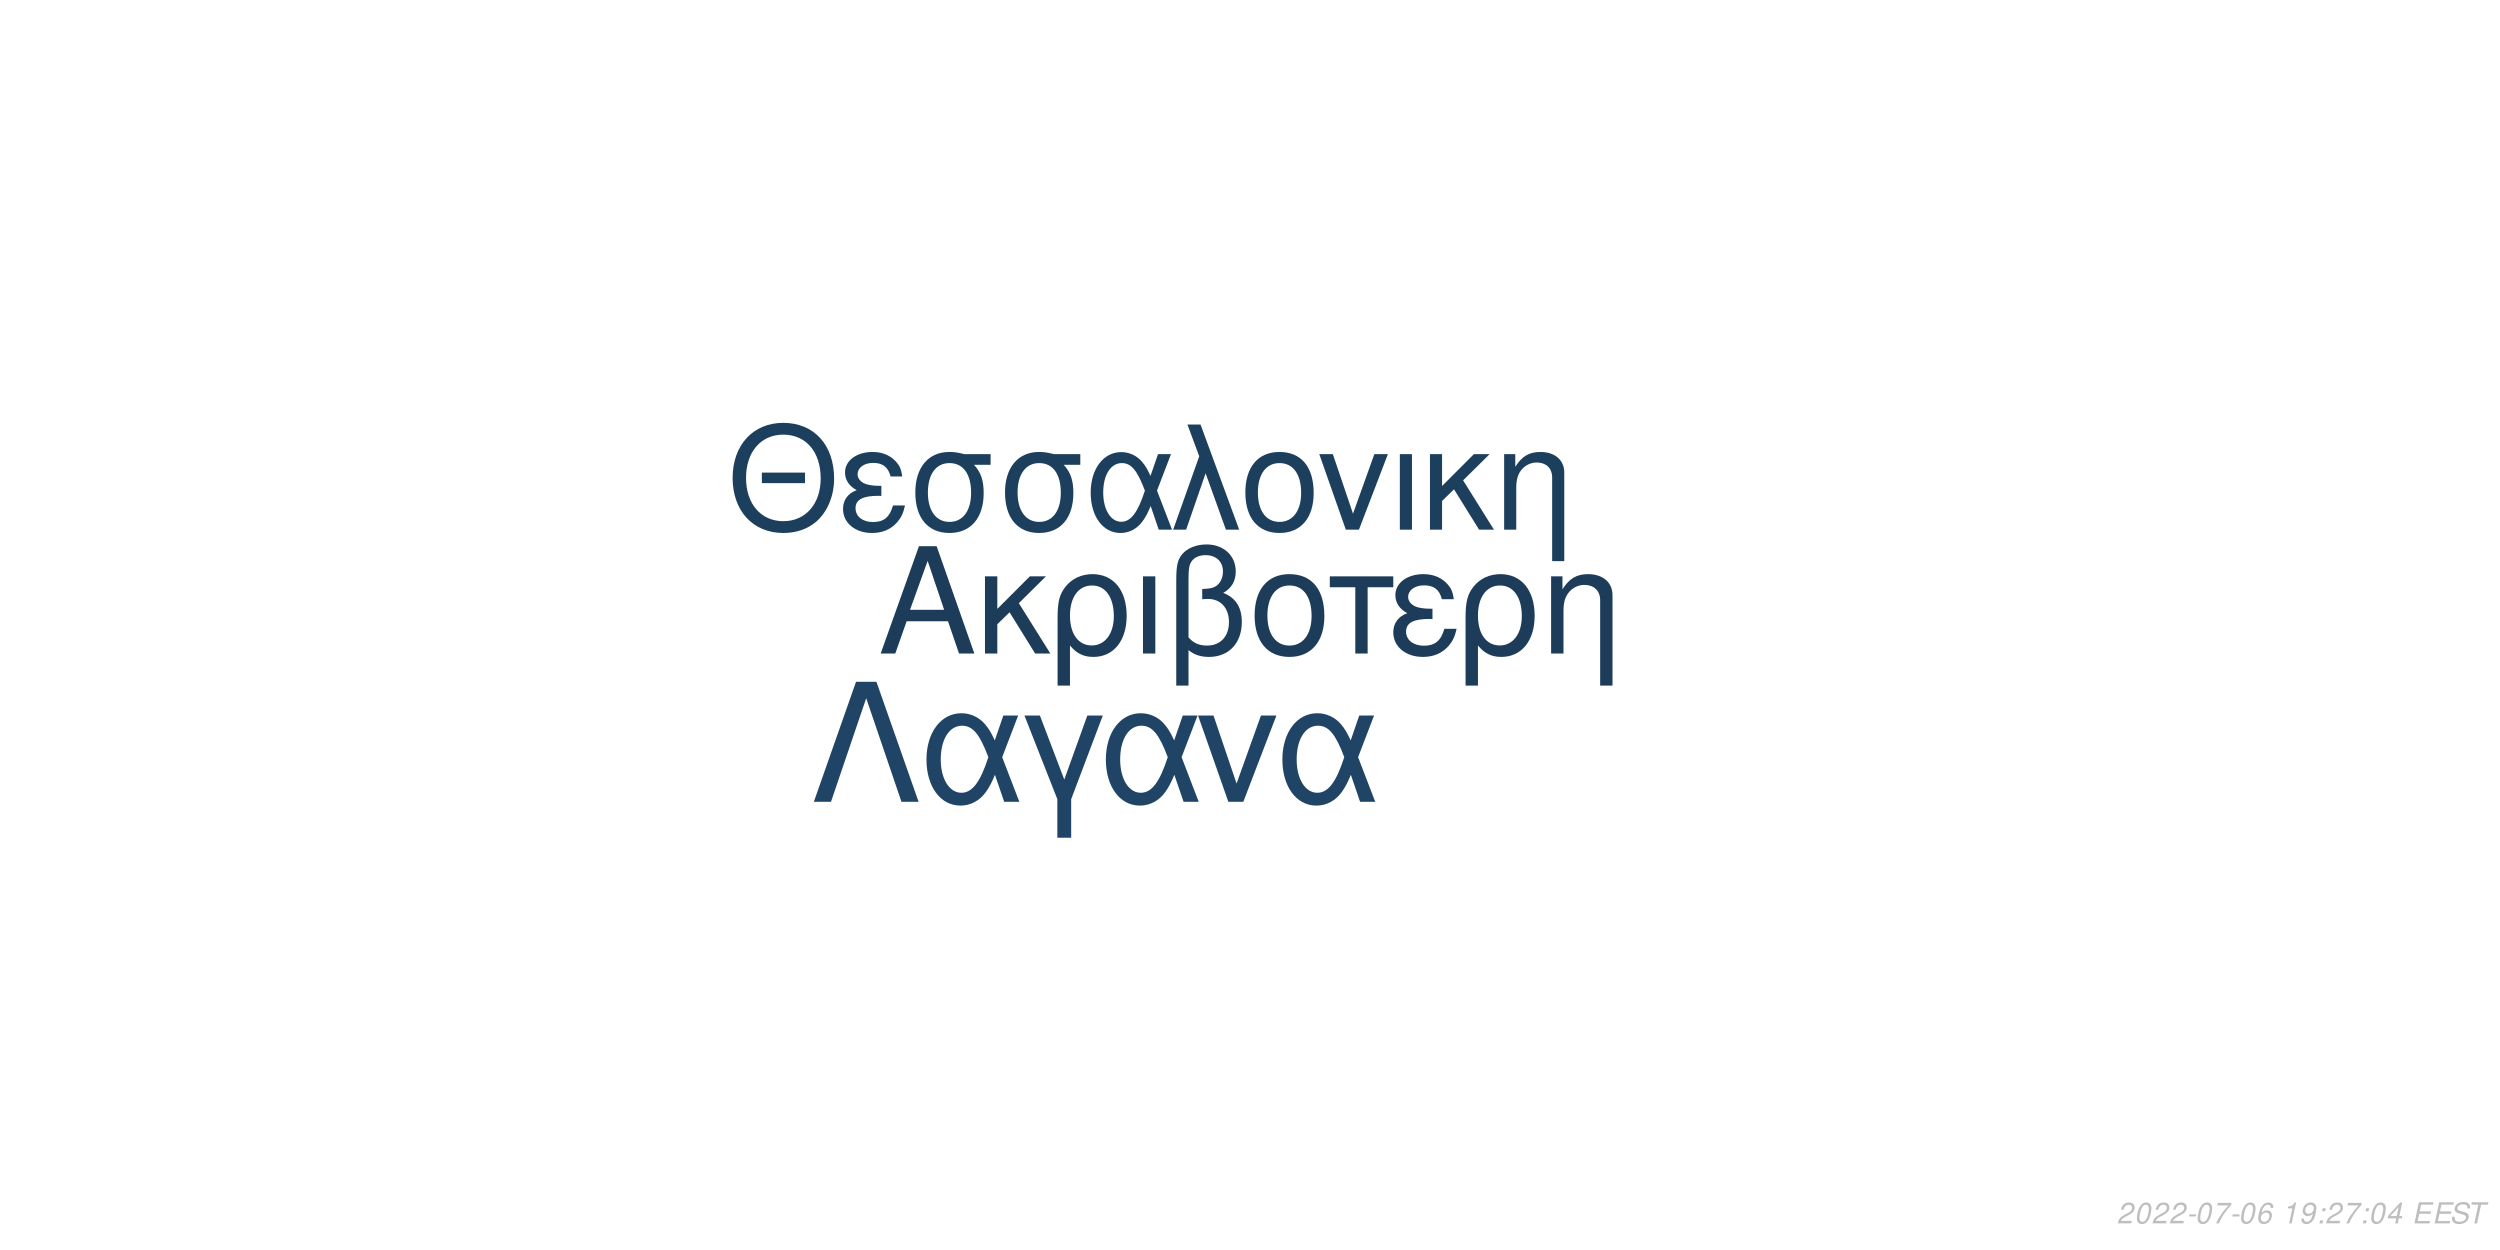
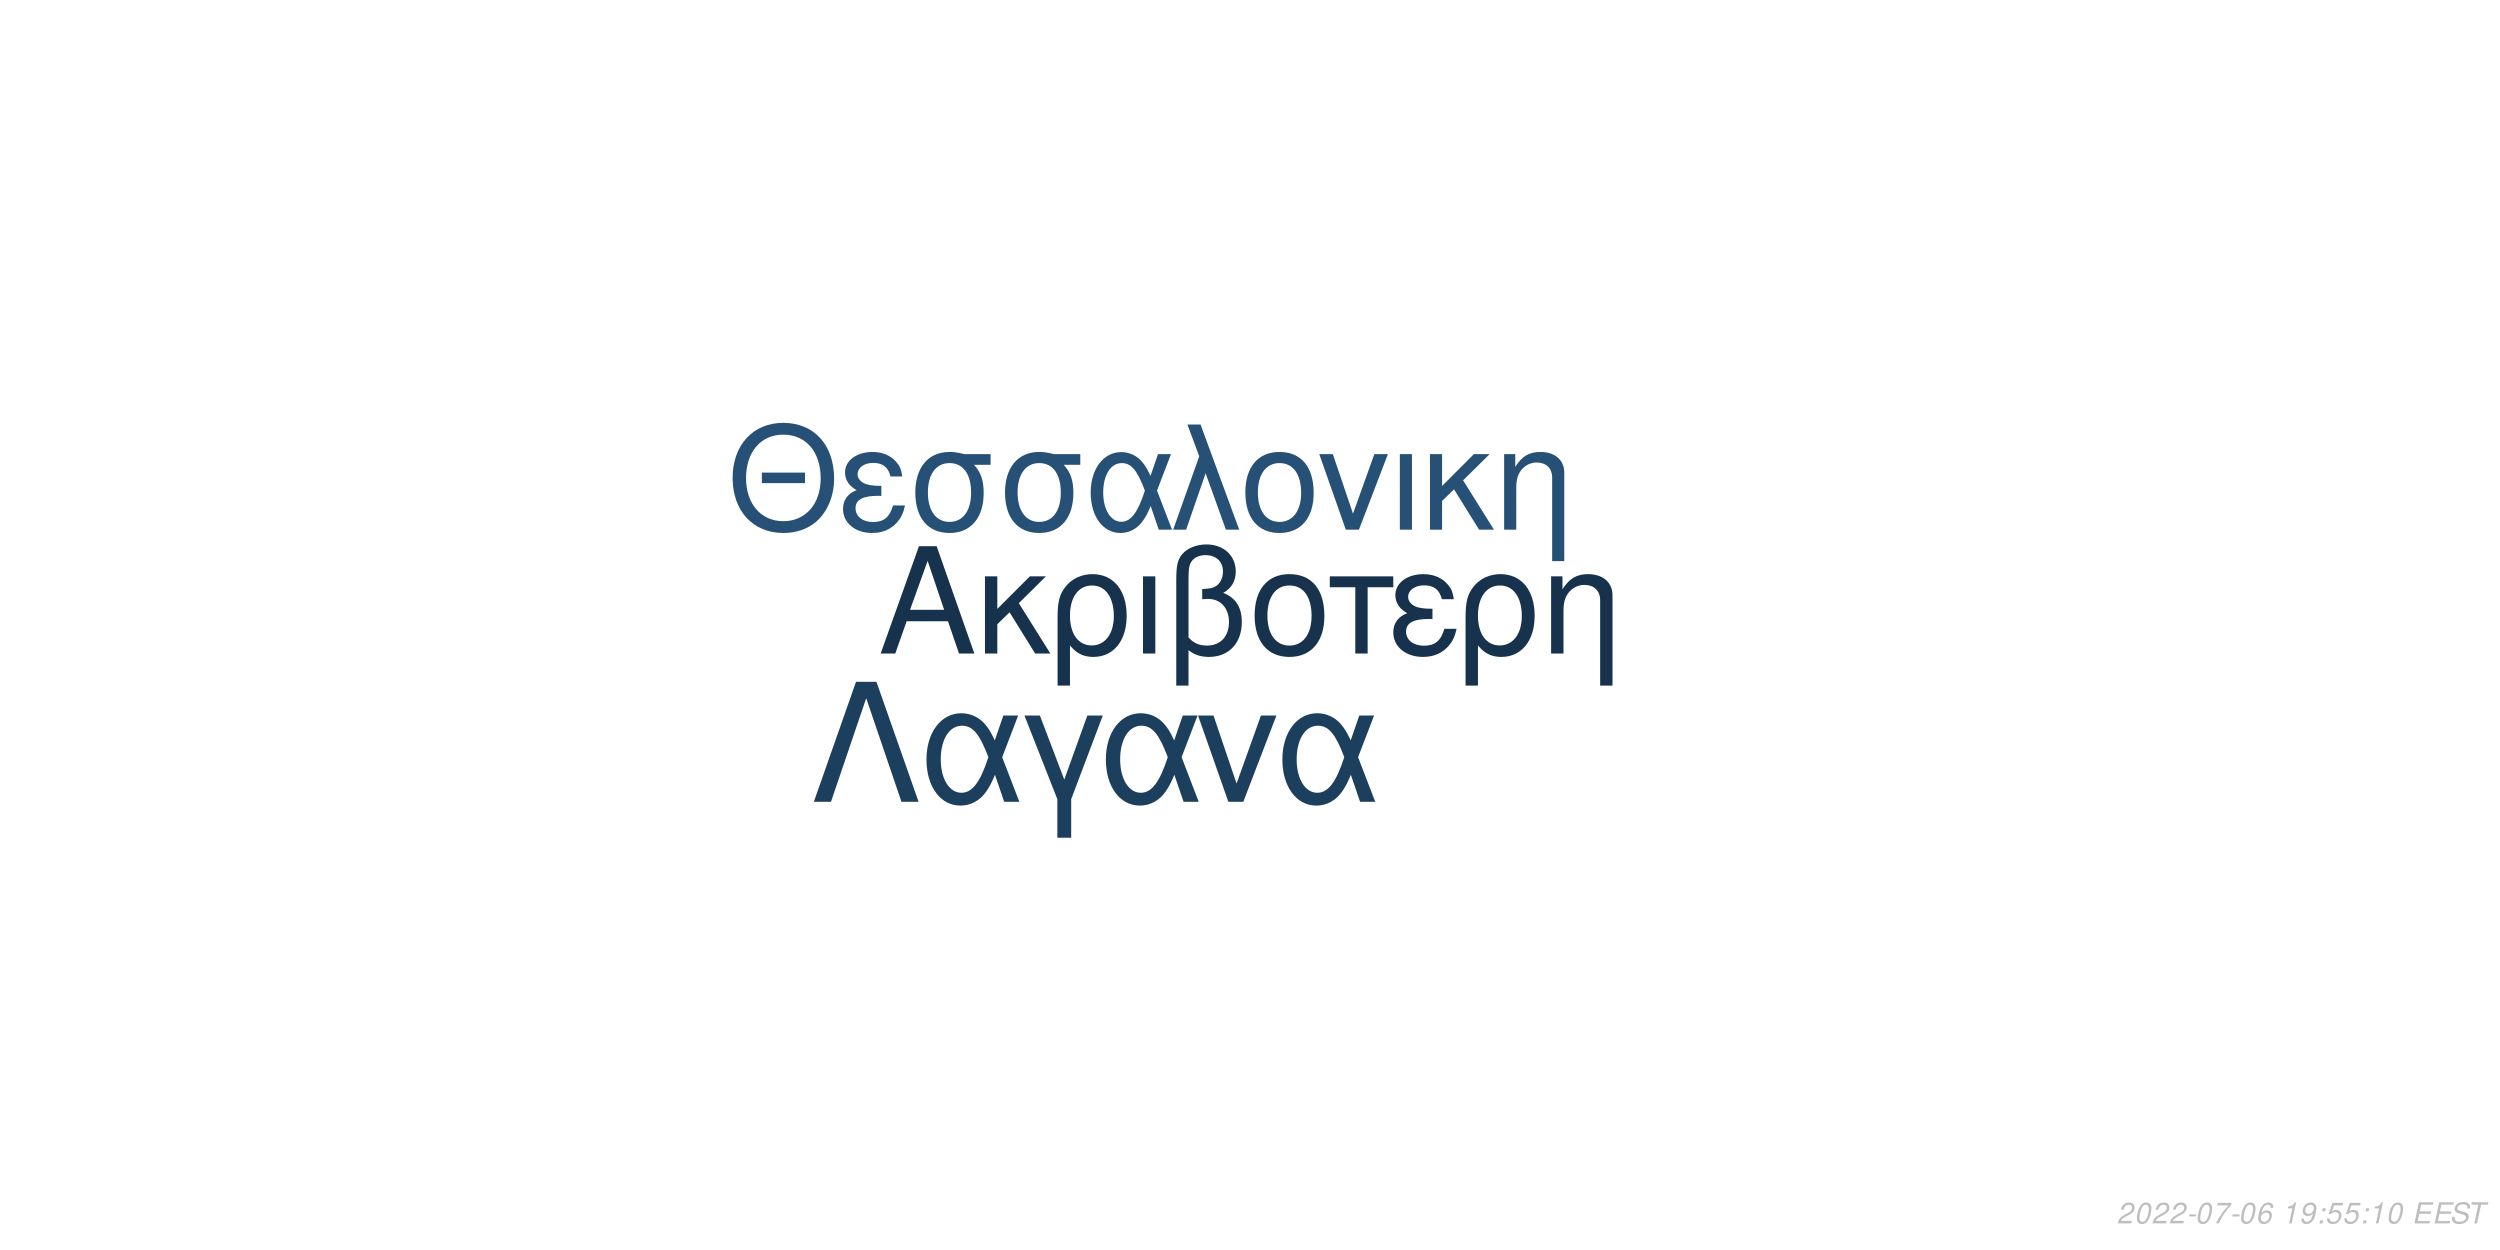
<svg xmlns="http://www.w3.org/2000/svg" xmlns:xlink="http://www.w3.org/1999/xlink" width="864pt" height="432pt" viewBox="0 0 864 432" version="1.1">
  <defs>
    <g>
      <symbol overflow="visible" id="glyph0-0">
        <path style="stroke:none;" d="" />
      </symbol>
      <symbol overflow="visible" id="glyph0-1">
        <path style="stroke:none;" d="M 24.125 -11.141 L 27.938 0 L 33.234 0 L 20.203 -37.094 L 14.094 -37.094 L 0.859 0 L 5.906 0 L 9.828 -11.141 Z M 22.797 -15.109 L 11 -15.109 L 17.094 -32.016 Z M 22.797 -15.109 " />
      </symbol>
      <symbol overflow="visible" id="glyph0-2">
        <path style="stroke:none;" d="M 7.172 -15.422 L 7.172 -26.672 L 2.906 -26.672 L 2.906 0 L 7.172 0 L 7.172 -10.125 L 11.406 -14.25 L 20.25 0 L 25.5 0 L 14.609 -17.406 L 23.969 -26.672 L 18.422 -26.672 Z M 7.172 -15.422 " />
      </symbol>
      <symbol overflow="visible" id="glyph0-3">
        <path style="stroke:none;" d="M 3 11.094 L 7.281 11.094 L 7.281 -2.797 C 9.516 -0.047 11.953 1.172 15.375 1.172 C 22.344 1.172 26.875 -4.422 26.875 -13.031 C 26.875 -21.891 22.297 -27.438 15.062 -27.438 C 11.297 -27.438 7.984 -25.906 5.797 -23.156 C 3.672 -20.516 3 -17.969 3 -12.359 Z M 14.906 -23.516 C 19.547 -23.516 22.438 -19.438 22.438 -12.922 C 22.438 -6.812 19.391 -2.797 14.812 -2.797 C 10.172 -2.797 7.281 -6.766 7.281 -13.125 C 7.281 -19.484 10.234 -23.516 14.906 -23.516 Z M 14.906 -23.516 " />
      </symbol>
      <symbol overflow="visible" id="glyph0-4">
        <path style="stroke:none;" d="M 3.516 0 L 7.781 0 L 7.781 -26.672 L 3.516 -26.672 Z M 3.516 0 " />
      </symbol>
      <symbol overflow="visible" id="glyph0-5">
        <path style="stroke:none;" d="M 4.016 11.094 L 8.25 11.094 L 8.25 -1.172 C 10.172 0.406 12.422 1.172 15.312 1.172 C 22.188 1.172 26.672 -3.609 26.672 -10.891 C 26.672 -15.984 24.578 -19.234 20.25 -20.969 C 23.109 -22.547 24.578 -25.031 24.578 -28.344 C 24.578 -33.844 20.406 -37.703 14.453 -37.703 C 10.938 -37.703 7.734 -36.391 6 -34.25 C 4.484 -32.422 4.016 -30.328 4.016 -25.391 Z M 8.25 -25.656 C 8.25 -29.359 8.5 -30.844 9.469 -32.062 C 10.375 -33.281 12.156 -34 14.094 -34 C 17.812 -34 20.156 -31.812 20.156 -28.297 C 20.156 -25.953 18.984 -23.812 17.297 -23.047 C 16.281 -22.547 15.469 -22.438 12.984 -22.297 L 12.984 -18.781 C 13.734 -18.828 14.344 -18.875 14.969 -18.875 C 19.344 -18.875 22.234 -15.719 22.234 -10.891 C 22.234 -5.906 19.281 -2.75 14.656 -2.75 C 11.953 -2.75 9.922 -3.609 8.25 -5.594 Z M 8.25 -25.656 " />
      </symbol>
      <symbol overflow="visible" id="glyph0-6">
        <path style="stroke:none;" d="M 14.094 -27.438 C 6.562 -27.438 2.094 -22.094 2.094 -13.125 C 2.094 -4.125 6.562 1.172 14.141 1.172 C 21.672 1.172 26.203 -4.172 26.203 -12.922 C 26.203 -22.188 21.828 -27.438 14.094 -27.438 Z M 14.141 -23.516 C 18.938 -23.516 21.781 -19.594 21.781 -12.984 C 21.781 -6.672 18.828 -2.75 14.141 -2.75 C 9.422 -2.75 6.516 -6.672 6.516 -13.125 C 6.516 -19.594 9.422 -23.516 14.141 -23.516 Z M 14.141 -23.516 " />
      </symbol>
      <symbol overflow="visible" id="glyph0-7">
        <path style="stroke:none;" d="M 7.891 0 L 12.156 0 L 12.156 -22.906 L 21.016 -22.906 L 21.016 -26.672 L -0.922 -26.672 L -0.922 -22.906 L 7.891 -22.906 Z M 7.891 0 " />
      </symbol>
      <symbol overflow="visible" id="glyph0-8">
        <path style="stroke:none;" d="M 14.562 -15.469 C 11.344 -15.469 9.562 -15.781 8.297 -16.438 C 6.922 -17.203 6.156 -18.328 6.156 -19.547 C 6.156 -21.891 8.453 -23.562 11.656 -23.562 C 15.062 -23.562 16.953 -22.094 17.812 -18.781 L 21.938 -18.781 C 21.578 -21.266 21.062 -22.5 19.797 -23.922 C 17.812 -26.203 14.906 -27.438 11.453 -27.438 C 5.797 -27.438 1.734 -24.375 1.734 -20.203 C 1.734 -17.609 3.156 -15.375 5.859 -13.938 C 2.797 -12.875 1.016 -10.484 1.016 -7.328 C 1.016 -2.391 5.297 1.172 11.25 1.172 C 14.969 1.172 17.906 -0.109 20.156 -2.641 C 21.578 -4.328 22.297 -5.797 22.906 -8.547 L 18.672 -8.547 C 17.5 -4.422 15.422 -2.703 11.609 -2.703 C 7.938 -2.703 5.438 -4.688 5.438 -7.578 C 5.438 -10.578 7.938 -11.953 13.484 -11.953 C 13.641 -11.953 14.094 -11.953 14.562 -11.906 Z M 14.562 -15.469 " />
      </symbol>
      <symbol overflow="visible" id="glyph0-9">
        <path style="stroke:none;" d="M 3.562 -26.672 L 3.562 0 L 7.844 0 L 7.844 -14.703 C 7.844 -17.906 8.5 -19.891 10.031 -21.531 C 11.406 -22.953 13.188 -23.719 15.062 -23.719 C 18.375 -23.719 20.516 -21.672 20.516 -18.469 L 20.516 11.094 L 24.781 11.094 L 24.781 -20.156 C 24.781 -24.578 21.469 -27.438 16.328 -27.438 C 12.359 -27.438 9.828 -25.906 7.484 -22.188 L 7.484 -26.672 Z M 3.562 -26.672 " />
      </symbol>
      <symbol overflow="visible" id="glyph1-0">
        <path style="stroke:none;" d="" />
      </symbol>
      <symbol overflow="visible" id="glyph1-1">
        <path style="stroke:none;" d="M 26.859 -19.734 L 11.953 -19.734 L 11.953 -16.094 L 26.859 -16.094 Z M 19.328 -36.922 C 8.922 -36.922 1.844 -29.25 1.844 -17.891 C 1.844 -6.484 8.875 1.141 19.391 1.141 C 23.812 1.141 27.703 -0.203 30.641 -2.688 C 34.578 -6.031 36.922 -11.656 36.922 -17.594 C 36.922 -29.297 30 -36.922 19.328 -36.922 Z M 19.328 -32.844 C 27.203 -32.844 32.281 -26.906 32.281 -17.688 C 32.281 -8.922 27.062 -2.938 19.391 -2.938 C 11.609 -2.938 6.484 -8.922 6.484 -17.891 C 6.484 -26.859 11.609 -32.844 19.328 -32.844 Z M 19.328 -32.844 " />
      </symbol>
      <symbol overflow="visible" id="glyph1-2">
        <path style="stroke:none;" d="M 14.25 -15.141 C 11.109 -15.141 9.375 -15.453 8.125 -16.094 C 6.781 -16.844 6.031 -17.938 6.031 -19.141 C 6.031 -21.422 8.266 -23.078 11.406 -23.078 C 14.75 -23.078 16.594 -21.625 17.438 -18.391 L 21.469 -18.391 C 21.125 -20.828 20.625 -22.031 19.391 -23.422 C 17.438 -25.656 14.594 -26.859 11.219 -26.859 C 5.688 -26.859 1.688 -23.875 1.688 -19.781 C 1.688 -17.234 3.094 -15.047 5.734 -13.656 C 2.734 -12.609 1 -10.266 1 -7.172 C 1 -2.344 5.188 1.141 11.016 1.141 C 14.656 1.141 17.547 -0.094 19.734 -2.594 C 21.125 -4.234 21.828 -5.688 22.422 -8.375 L 18.281 -8.375 C 17.141 -4.328 15.094 -2.641 11.359 -2.641 C 7.766 -2.641 5.328 -4.578 5.328 -7.422 C 5.328 -10.359 7.766 -11.703 13.203 -11.703 C 13.359 -11.703 13.797 -11.703 14.25 -11.656 Z M 14.25 -15.141 " />
      </symbol>
      <symbol overflow="visible" id="glyph1-3">
        <path style="stroke:none;" d="M 29 -26.109 L 19.938 -26.109 C 17.594 -26.703 16.438 -26.859 14.703 -26.859 C 7.469 -26.859 2.984 -21.469 2.984 -12.859 C 2.984 -4.031 7.375 1.141 14.797 1.141 C 22.172 1.141 26.609 -4.078 26.609 -12.656 C 26.609 -17.047 25.656 -19.828 23.266 -22.422 L 29 -22.422 Z M 14.797 -23.016 C 19.531 -23.016 22.266 -19.234 22.266 -12.75 C 22.266 -6.531 19.438 -2.688 14.797 -2.688 C 10.172 -2.688 7.328 -6.531 7.328 -12.859 C 7.328 -19.188 10.172 -23.016 14.797 -23.016 Z M 14.797 -23.016 " />
      </symbol>
      <symbol overflow="visible" id="glyph1-4">
        <path style="stroke:none;" d="M 29.344 -26.109 L 24.859 -26.109 L 22.266 -18.578 C 21.125 -21.031 20.484 -22.125 19.328 -23.469 C 17.547 -25.609 14.906 -26.812 12.156 -26.812 C 5.984 -26.812 1.594 -20.984 1.594 -12.812 C 1.594 -4.578 5.828 1.141 11.906 1.141 C 14.953 1.141 17.734 -0.344 19.625 -3.047 C 20.672 -4.531 21.281 -5.688 22.328 -8.172 L 25.109 0 L 29.703 0 L 24.516 -13.5 Z M 20.328 -13.5 C 17.891 -5.922 15.453 -2.734 12.156 -2.734 C 8.516 -2.734 5.922 -6.922 5.922 -12.812 C 5.922 -18.938 8.516 -23.016 12.359 -23.016 C 15.594 -23.016 17.688 -20.531 20.328 -13.5 Z M 20.328 -13.5 " />
      </symbol>
      <symbol overflow="visible" id="glyph1-5">
        <path style="stroke:none;" d="M 1.094 0 L 5.578 0 L 12.312 -19.484 L 19.328 0 L 23.922 0 L 10.562 -36.328 L 6.031 -36.328 L 10.109 -25.359 Z M 1.094 0 " />
      </symbol>
      <symbol overflow="visible" id="glyph1-6">
        <path style="stroke:none;" d="M 13.797 -26.859 C 6.422 -26.859 2.047 -21.625 2.047 -12.859 C 2.047 -4.031 6.422 1.141 13.859 1.141 C 21.234 1.141 25.656 -4.078 25.656 -12.656 C 25.656 -21.719 21.375 -26.859 13.797 -26.859 Z M 13.859 -23.016 C 18.531 -23.016 21.328 -19.188 21.328 -12.703 C 21.328 -6.531 18.438 -2.688 13.859 -2.688 C 9.219 -2.688 6.375 -6.531 6.375 -12.859 C 6.375 -19.188 9.219 -23.016 13.859 -23.016 Z M 13.859 -23.016 " />
      </symbol>
      <symbol overflow="visible" id="glyph1-7">
        <path style="stroke:none;" d="M 14.297 0 L 24.312 -26.109 L 19.625 -26.109 L 12.25 -5.531 L 5.281 -26.109 L 0.594 -26.109 L 9.766 0 Z M 14.297 0 " />
      </symbol>
      <symbol overflow="visible" id="glyph1-8">
        <path style="stroke:none;" d="M 3.438 0 L 7.625 0 L 7.625 -26.109 L 3.438 -26.109 Z M 3.438 0 " />
      </symbol>
      <symbol overflow="visible" id="glyph1-9">
        <path style="stroke:none;" d="M 7.031 -15.094 L 7.031 -26.109 L 2.844 -26.109 L 2.844 0 L 7.031 0 L 7.031 -9.922 L 11.156 -13.953 L 19.828 0 L 24.969 0 L 14.297 -17.047 L 23.469 -26.109 L 18.031 -26.109 Z M 7.031 -15.094 " />
      </symbol>
      <symbol overflow="visible" id="glyph1-10">
        <path style="stroke:none;" d="M 3.484 -26.109 L 3.484 0 L 7.672 0 L 7.672 -14.406 C 7.672 -17.547 8.328 -19.484 9.812 -21.078 C 11.156 -22.469 12.906 -23.219 14.75 -23.219 C 17.984 -23.219 20.078 -21.234 20.078 -18.094 L 20.078 10.859 L 24.266 10.859 L 24.266 -19.734 C 24.266 -24.062 21.031 -26.859 16 -26.859 C 12.109 -26.859 9.609 -25.359 7.328 -21.719 L 7.328 -26.109 Z M 3.484 -26.109 " />
      </symbol>
      <symbol overflow="visible" id="glyph2-0">
        <path style="stroke:none;" d="" />
      </symbol>
      <symbol overflow="visible" id="glyph2-1">
        <path style="stroke:none;" d="M 22.531 -41.484 L 15.484 -41.484 L 0.906 0 L 6.828 0 L 19 -35.797 L 31.188 0 L 37.109 0 Z M 22.531 -41.484 " />
      </symbol>
      <symbol overflow="visible" id="glyph2-2">
        <path style="stroke:none;" d="M 33.516 -29.812 L 28.391 -29.812 L 25.438 -21.219 C 24.125 -24.016 23.391 -25.266 22.078 -26.797 C 20.031 -29.25 17.016 -30.609 13.891 -30.609 C 6.828 -30.609 1.828 -23.953 1.828 -14.625 C 1.828 -5.234 6.656 1.312 13.594 1.312 C 17.078 1.312 20.266 -0.391 22.422 -3.469 C 23.609 -5.172 24.297 -6.484 25.5 -9.328 L 28.688 0 L 33.922 0 L 28 -15.422 Z M 23.219 -15.422 C 20.422 -6.766 17.641 -3.125 13.891 -3.125 C 9.734 -3.125 6.766 -7.906 6.766 -14.625 C 6.766 -21.625 9.734 -26.297 14.109 -26.297 C 17.812 -26.297 20.203 -23.453 23.219 -15.422 Z M 23.219 -15.422 " />
      </symbol>
      <symbol overflow="visible" id="glyph2-3">
        <path style="stroke:none;" d="M 12.062 12.406 L 16.844 12.406 L 16.844 -0.906 L 27.766 -29.812 L 22.422 -29.812 L 14.453 -7.688 L 6.031 -29.812 L 0.688 -29.812 L 12.062 -0.906 Z M 12.062 12.406 " />
      </symbol>
      <symbol overflow="visible" id="glyph2-4">
        <path style="stroke:none;" d="M 16.328 0 L 27.766 -29.812 L 22.422 -29.812 L 14 -6.312 L 6.031 -29.812 L 0.688 -29.812 L 11.156 0 Z M 16.328 0 " />
      </symbol>
      <symbol overflow="visible" id="glyph3-0">
        <path style="stroke:none;" d="" />
      </symbol>
      <symbol overflow="visible" id="glyph3-1">
        <path style="stroke:none;" d="M 5.234 -0.875 L 1.469 -0.875 C 1.641 -1.375 2.203 -1.891 3.109 -2.344 L 4.234 -2.938 C 5.562 -3.625 6.219 -4.469 6.219 -5.484 C 6.219 -5.938 6.062 -6.359 5.797 -6.656 C 5.469 -7.047 4.984 -7.234 4.312 -7.234 C 2.766 -7.234 1.891 -6.453 1.484 -4.734 L 2.375 -4.734 C 2.484 -5.188 2.609 -5.484 2.797 -5.75 C 3.094 -6.203 3.609 -6.453 4.188 -6.453 C 4.891 -6.453 5.344 -6.031 5.344 -5.375 C 5.344 -4.703 4.859 -4.094 4.016 -3.656 L 2.984 -3.125 C 1.234 -2.188 0.797 -1.656 0.344 -0.016 L 5.047 -0.016 Z M 5.234 -0.875 " />
      </symbol>
      <symbol overflow="visible" id="glyph3-2">
        <path style="stroke:none;" d="M 4.203 -7.234 C 3.375 -7.234 2.688 -6.812 2.125 -5.984 C 1.484 -5.047 0.984 -3.188 0.984 -1.734 C 0.984 -1.109 1.172 -0.562 1.484 -0.266 C 1.797 0.047 2.281 0.234 2.766 0.234 C 3.625 0.234 4.281 -0.156 4.859 -1.016 C 5.516 -1.953 6 -3.797 6 -5.266 C 6 -6.5 5.328 -7.234 4.203 -7.234 Z M 4.094 -6.453 C 4.734 -6.453 5.125 -5.984 5.125 -5.156 C 5.125 -4.203 4.781 -2.625 4.406 -1.812 C 3.984 -0.938 3.516 -0.547 2.875 -0.547 C 2.25 -0.547 1.875 -1.031 1.875 -1.828 C 1.875 -2.797 2.203 -4.344 2.594 -5.203 C 2.984 -6.047 3.453 -6.453 4.094 -6.453 Z M 4.094 -6.453 " />
      </symbol>
      <symbol overflow="visible" id="glyph3-3">
        <path style="stroke:none;" d="M 3.516 -3.125 L 1.125 -3.125 L 0.969 -2.406 L 3.359 -2.406 Z M 3.516 -3.125 " />
      </symbol>
      <symbol overflow="visible" id="glyph3-4">
        <path style="stroke:none;" d="M 6.703 -7.094 L 1.953 -7.094 L 1.766 -6.219 L 5.594 -6.219 C 3.344 -3.688 2.266 -2.109 1.375 0 L 2.344 0 C 3.031 -1.906 4.828 -4.594 6.547 -6.281 Z M 6.703 -7.094 " />
      </symbol>
      <symbol overflow="visible" id="glyph3-5">
        <path style="stroke:none;" d="M 6.125 -5.344 L 6.141 -5.625 C 6.141 -6.609 5.453 -7.234 4.391 -7.234 C 3.438 -7.234 2.641 -6.719 2.016 -5.703 C 1.422 -4.781 0.938 -2.953 0.938 -1.688 C 0.938 -0.516 1.688 0.234 2.859 0.234 C 3.703 0.234 4.438 -0.156 5 -0.875 C 5.406 -1.422 5.672 -2.156 5.672 -2.766 C 5.672 -3.812 4.969 -4.5 3.906 -4.5 C 3.234 -4.5 2.672 -4.234 2.094 -3.625 C 2.406 -5.375 3.234 -6.453 4.25 -6.453 C 4.703 -6.453 5.062 -6.234 5.172 -5.844 C 5.203 -5.719 5.234 -5.578 5.25 -5.344 Z M 3.656 -3.734 C 4.344 -3.734 4.797 -3.281 4.797 -2.625 C 4.797 -1.469 3.984 -0.547 2.984 -0.547 C 2.297 -0.547 1.812 -1.047 1.812 -1.766 C 1.812 -2.859 2.625 -3.734 3.656 -3.734 Z M 3.656 -3.734 " />
      </symbol>
      <symbol overflow="visible" id="glyph3-6">
        <path style="stroke:none;" d="" />
      </symbol>
      <symbol overflow="visible" id="glyph3-7">
        <path style="stroke:none;" d="M 3.703 -5.188 L 2.594 0 L 3.469 0 L 5.016 -7.234 L 4.438 -7.234 C 3.906 -6.156 3.688 -6.016 2.234 -5.812 L 2.109 -5.188 Z M 3.703 -5.188 " />
      </symbol>
      <symbol overflow="visible" id="glyph3-8">
        <path style="stroke:none;" d="M 0.844 -1.656 C 0.844 -1.547 0.844 -1.438 0.844 -1.375 C 0.844 -0.406 1.531 0.234 2.578 0.234 C 3.203 0.234 3.766 0.016 4.297 -0.438 C 4.938 -1 5.312 -1.656 5.594 -2.719 C 5.844 -3.672 6.016 -4.766 6.016 -5.375 C 6.016 -5.844 5.844 -6.328 5.547 -6.656 C 5.203 -7.031 4.703 -7.234 4.062 -7.234 C 2.516 -7.234 1.297 -5.938 1.297 -4.266 C 1.297 -3.203 1.984 -2.547 3.047 -2.547 C 3.484 -2.547 3.953 -2.672 4.281 -2.891 C 4.406 -2.984 4.547 -3.078 4.828 -3.344 C 4.438 -1.484 3.703 -0.547 2.703 -0.547 C 2.109 -0.547 1.719 -0.938 1.719 -1.547 L 1.719 -1.656 Z M 3.953 -6.453 C 4.625 -6.453 5.141 -5.953 5.141 -5.281 C 5.141 -4.188 4.312 -3.312 3.297 -3.312 C 2.594 -3.312 2.172 -3.734 2.172 -4.453 C 2.172 -5.562 2.984 -6.453 3.953 -6.453 Z M 3.953 -6.453 " />
      </symbol>
      <symbol overflow="visible" id="glyph3-9">
        <path style="stroke:none;" d="M 2.359 -1.031 L 1.312 -1.031 L 1.094 0 L 2.141 0 Z M 3.266 -5.234 L 2.219 -5.234 L 2 -4.203 L 3.047 -4.203 Z M 3.266 -5.234 " />
      </symbol>
      <symbol overflow="visible" id="glyph3-10">
-         <path style="stroke:none;" d="M 3.625 -1.75 L 3.266 0 L 4.141 0 L 4.516 -1.75 L 5.562 -1.75 L 5.734 -2.531 L 4.688 -2.531 L 5.688 -7.234 L 5.016 -7.234 L 0.844 -2.672 L 0.641 -1.75 Z M 3.797 -2.531 L 1.594 -2.531 L 4.469 -5.703 Z M 3.797 -2.531 " />
+         <path style="stroke:none;" d="M 6.297 -7.094 L 2.594 -7.094 L 1.234 -3.234 L 2.047 -3.234 C 2.656 -3.766 2.938 -3.906 3.531 -3.906 C 4.328 -3.906 4.797 -3.453 4.797 -2.688 C 4.797 -1.438 3.969 -0.547 2.828 -0.547 C 2.031 -0.547 1.609 -0.938 1.578 -1.734 L 0.703 -1.734 L 0.703 -1.516 C 0.703 -0.938 0.844 -0.547 1.188 -0.266 C 1.562 0.062 2.078 0.234 2.703 0.234 C 3.656 0.234 4.391 -0.156 4.984 -0.922 C 5.422 -1.5 5.672 -2.234 5.672 -2.953 C 5.672 -4 4.938 -4.672 3.812 -4.672 C 3.328 -4.672 2.906 -4.547 2.406 -4.234 L 3.109 -6.219 L 6.109 -6.219 Z M 6.297 -7.094 " />
      </symbol>
      <symbol overflow="visible" id="glyph3-11">
        <path style="stroke:none;" d="M 2.547 -3.312 L 6.5 -3.312 L 6.688 -4.141 L 2.719 -4.141 L 3.219 -6.469 L 7.344 -6.469 L 7.516 -7.297 L 2.453 -7.297 L 0.906 0 L 6.125 0 L 6.297 -0.812 L 2.016 -0.812 Z M 2.547 -3.312 " />
      </symbol>
      <symbol overflow="visible" id="glyph3-12">
        <path style="stroke:none;" d="M 7.062 -5.156 C 7.125 -5.438 7.141 -5.562 7.141 -5.703 C 7.141 -6.156 6.938 -6.594 6.594 -6.891 C 6.188 -7.25 5.656 -7.406 4.875 -7.406 C 3.844 -7.406 3.047 -7.125 2.5 -6.562 C 2.094 -6.141 1.781 -5.438 1.781 -4.922 C 1.781 -4.297 2.219 -3.766 2.891 -3.562 L 4.594 -3.094 C 5.406 -2.859 5.734 -2.578 5.734 -2.094 C 5.734 -1.781 5.547 -1.406 5.266 -1.141 C 4.844 -0.766 4.266 -0.578 3.453 -0.578 C 2.328 -0.578 1.812 -0.984 1.812 -1.906 C 1.812 -2.047 1.812 -2.125 1.844 -2.312 L 0.984 -2.312 C 0.906 -2.062 0.891 -1.906 0.891 -1.688 C 0.891 -0.484 1.797 0.234 3.297 0.234 C 4.359 0.234 5.234 -0.062 5.812 -0.609 C 6.344 -1.078 6.688 -1.797 6.688 -2.375 C 6.688 -2.641 6.609 -2.906 6.453 -3.156 C 6.234 -3.5 5.938 -3.703 5.469 -3.828 L 3.75 -4.312 C 2.984 -4.547 2.734 -4.734 2.734 -5.188 C 2.734 -5.547 2.875 -5.844 3.188 -6.109 C 3.547 -6.438 4.031 -6.594 4.703 -6.594 C 5.266 -6.594 5.688 -6.484 5.906 -6.297 C 6.094 -6.125 6.219 -5.797 6.219 -5.516 C 6.219 -5.422 6.203 -5.344 6.188 -5.156 Z M 7.062 -5.156 " />
      </symbol>
      <symbol overflow="visible" id="glyph3-13">
        <path style="stroke:none;" d="M 4.938 -6.469 L 7.312 -6.469 L 7.484 -7.297 L 1.75 -7.297 L 1.578 -6.469 L 3.984 -6.469 L 2.609 0 L 3.547 0 Z M 4.938 -6.469 " />
      </symbol>
    </g>
  </defs>
  <g id="surface1">
    <rect x="0" y="0" width="864" height="432" style="fill:rgb(100%,100%,100%);fill-opacity:1;stroke:none;" />
-     <g style="fill:rgb(10.98%,23.529%,35.294%);fill-opacity:1;">
+     <g style="fill:rgb(8.627%,19.608%,29.804%);fill-opacity:1;">
      <use xlink:href="#glyph0-1" x="303.5" y="225.861" />
      <use xlink:href="#glyph0-2" x="337.5" y="225.861" />
      <use xlink:href="#glyph0-3" x="362.5" y="225.861" />
      <use xlink:href="#glyph0-4" x="391.5" y="225.861" />
      <use xlink:href="#glyph0-5" x="402.5" y="225.861" />
      <use xlink:href="#glyph0-6" x="431.5" y="225.861" />
      <use xlink:href="#glyph0-7" x="460.5" y="225.861" />
      <use xlink:href="#glyph0-8" x="480.5" y="225.861" />
      <use xlink:href="#glyph0-3" x="503.5" y="225.861" />
      <use xlink:href="#glyph0-9" x="532.5" y="225.861" />
    </g>
-     <g style="fill:rgb(11.373%,24.706%,36.863%);fill-opacity:1;">
+     <g style="fill:rgb(14.902%,31.373%,45.882%);fill-opacity:1;">
      <use xlink:href="#glyph1-1" x="251.348" y="183.058" />
      <use xlink:href="#glyph1-2" x="290.348" y="183.058" />
      <use xlink:href="#glyph1-3" x="313.348" y="183.058" />
      <use xlink:href="#glyph1-3" x="344.348" y="183.058" />
      <use xlink:href="#glyph1-4" x="375.348" y="183.058" />
      <use xlink:href="#glyph1-5" x="404.348" y="183.058" />
      <use xlink:href="#glyph1-6" x="428.348" y="183.058" />
      <use xlink:href="#glyph1-7" x="455.348" y="183.058" />
      <use xlink:href="#glyph1-8" x="480.348" y="183.058" />
      <use xlink:href="#glyph1-9" x="491.348" y="183.058" />
      <use xlink:href="#glyph1-10" x="516.348" y="183.058" />
    </g>
-     <g style="fill:rgb(12.549%,26.667%,39.608%);fill-opacity:1;">
+     <g style="fill:rgb(11.373%,24.706%,36.863%);fill-opacity:1;">
      <use xlink:href="#glyph2-1" x="280.359" y="277.105" />
      <use xlink:href="#glyph2-2" x="318.359" y="277.105" />
      <use xlink:href="#glyph2-3" x="353.359" y="277.105" />
      <use xlink:href="#glyph2-2" x="380.359" y="277.105" />
      <use xlink:href="#glyph2-4" x="413.359" y="277.105" />
      <use xlink:href="#glyph2-2" x="441.359" y="277.105" />
    </g>
    <g style="fill:rgb(74.51%,74.51%,74.51%);fill-opacity:1;">
      <use xlink:href="#glyph3-1" x="731.52" y="422.81" />
      <use xlink:href="#glyph3-2" x="737.52" y="422.81" />
      <use xlink:href="#glyph3-1" x="743.52" y="422.81" />
      <use xlink:href="#glyph3-1" x="749.52" y="422.81" />
      <use xlink:href="#glyph3-3" x="755.52" y="422.81" />
      <use xlink:href="#glyph3-2" x="758.52" y="422.81" />
      <use xlink:href="#glyph3-4" x="764.52" y="422.81" />
      <use xlink:href="#glyph3-3" x="770.52" y="422.81" />
      <use xlink:href="#glyph3-2" x="773.52" y="422.81" />
      <use xlink:href="#glyph3-5" x="779.52" y="422.81" />
      <use xlink:href="#glyph3-6" x="785.52" y="422.81" />
      <use xlink:href="#glyph3-7" x="788.52" y="422.81" />
      <use xlink:href="#glyph3-8" x="794.52" y="422.81" />
      <use xlink:href="#glyph3-9" x="800.52" y="422.81" />
-       <use xlink:href="#glyph3-1" x="803.52" y="422.81" />
-       <use xlink:href="#glyph3-4" x="809.52" y="422.81" />
+       <use xlink:href="#glyph3-10" x="803.52" y="422.81" />
+       <use xlink:href="#glyph3-10" x="809.52" y="422.81" />
      <use xlink:href="#glyph3-9" x="815.52" y="422.81" />
-       <use xlink:href="#glyph3-2" x="818.52" y="422.81" />
-       <use xlink:href="#glyph3-10" x="824.52" y="422.81" />
+       <use xlink:href="#glyph3-7" x="818.52" y="422.81" />
+       <use xlink:href="#glyph3-2" x="824.52" y="422.81" />
      <use xlink:href="#glyph3-6" x="830.52" y="422.81" />
      <use xlink:href="#glyph3-11" x="833.52" y="422.81" />
      <use xlink:href="#glyph3-11" x="840.52" y="422.81" />
      <use xlink:href="#glyph3-12" x="846.52" y="422.81" />
      <use xlink:href="#glyph3-13" x="852.52" y="422.81" />
    </g>
  </g>
</svg>
